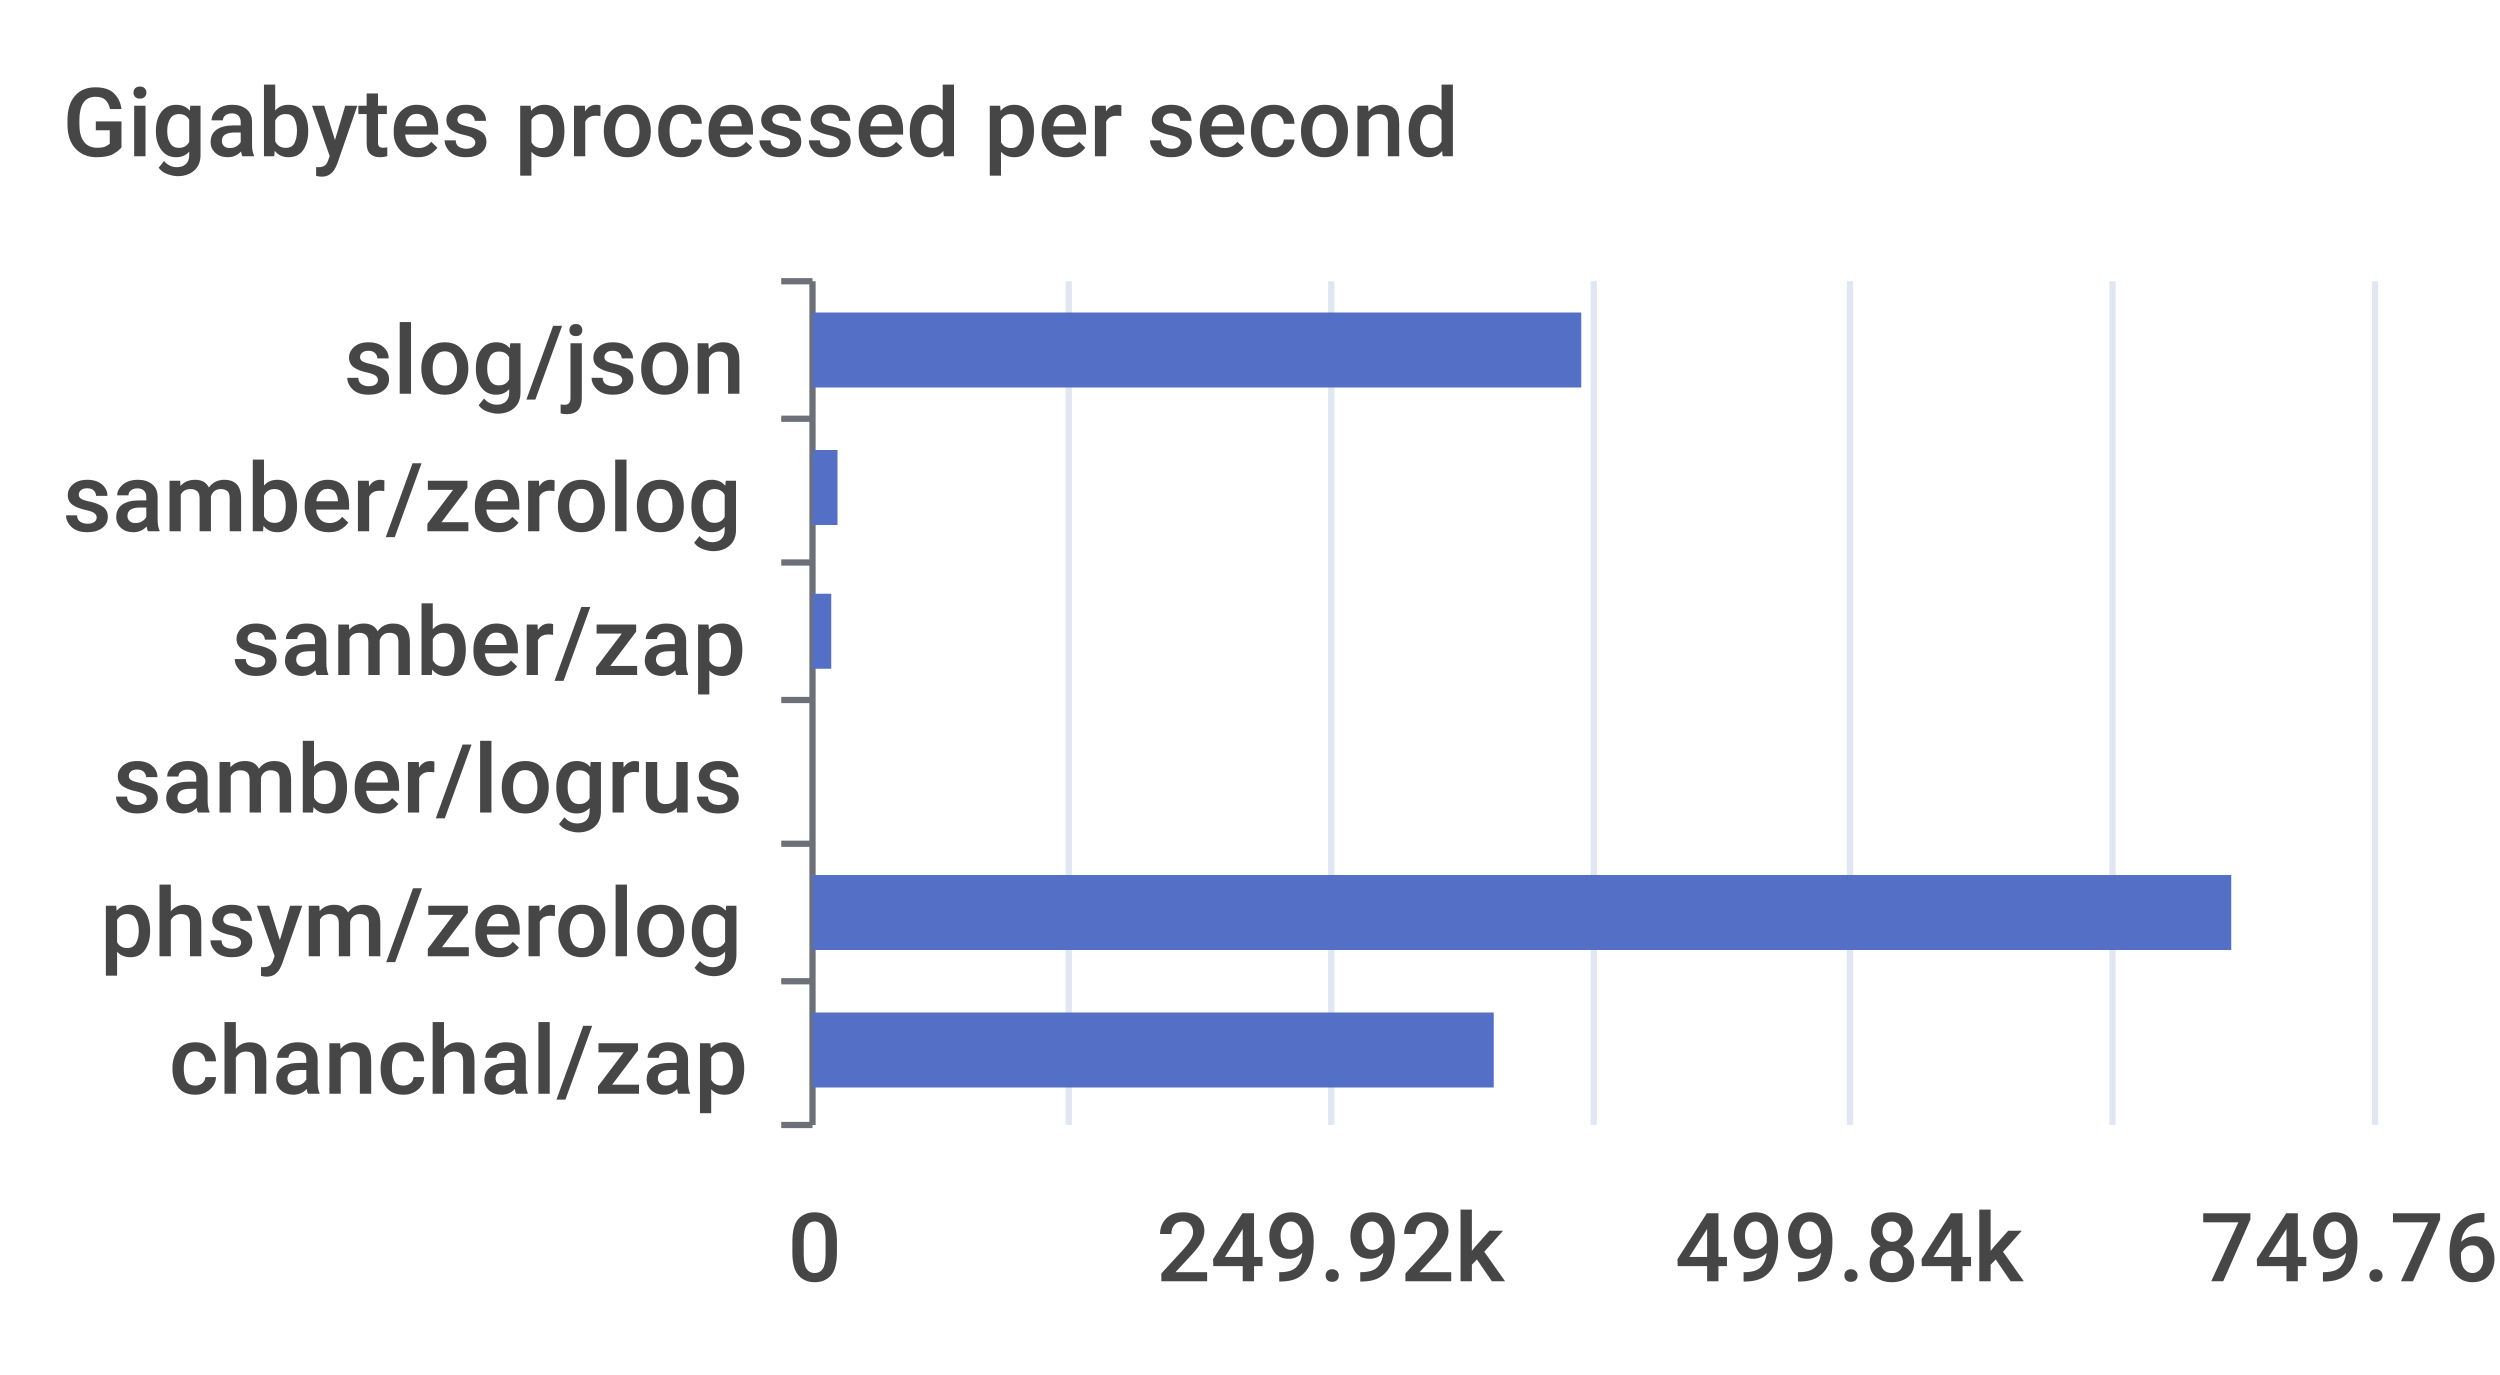
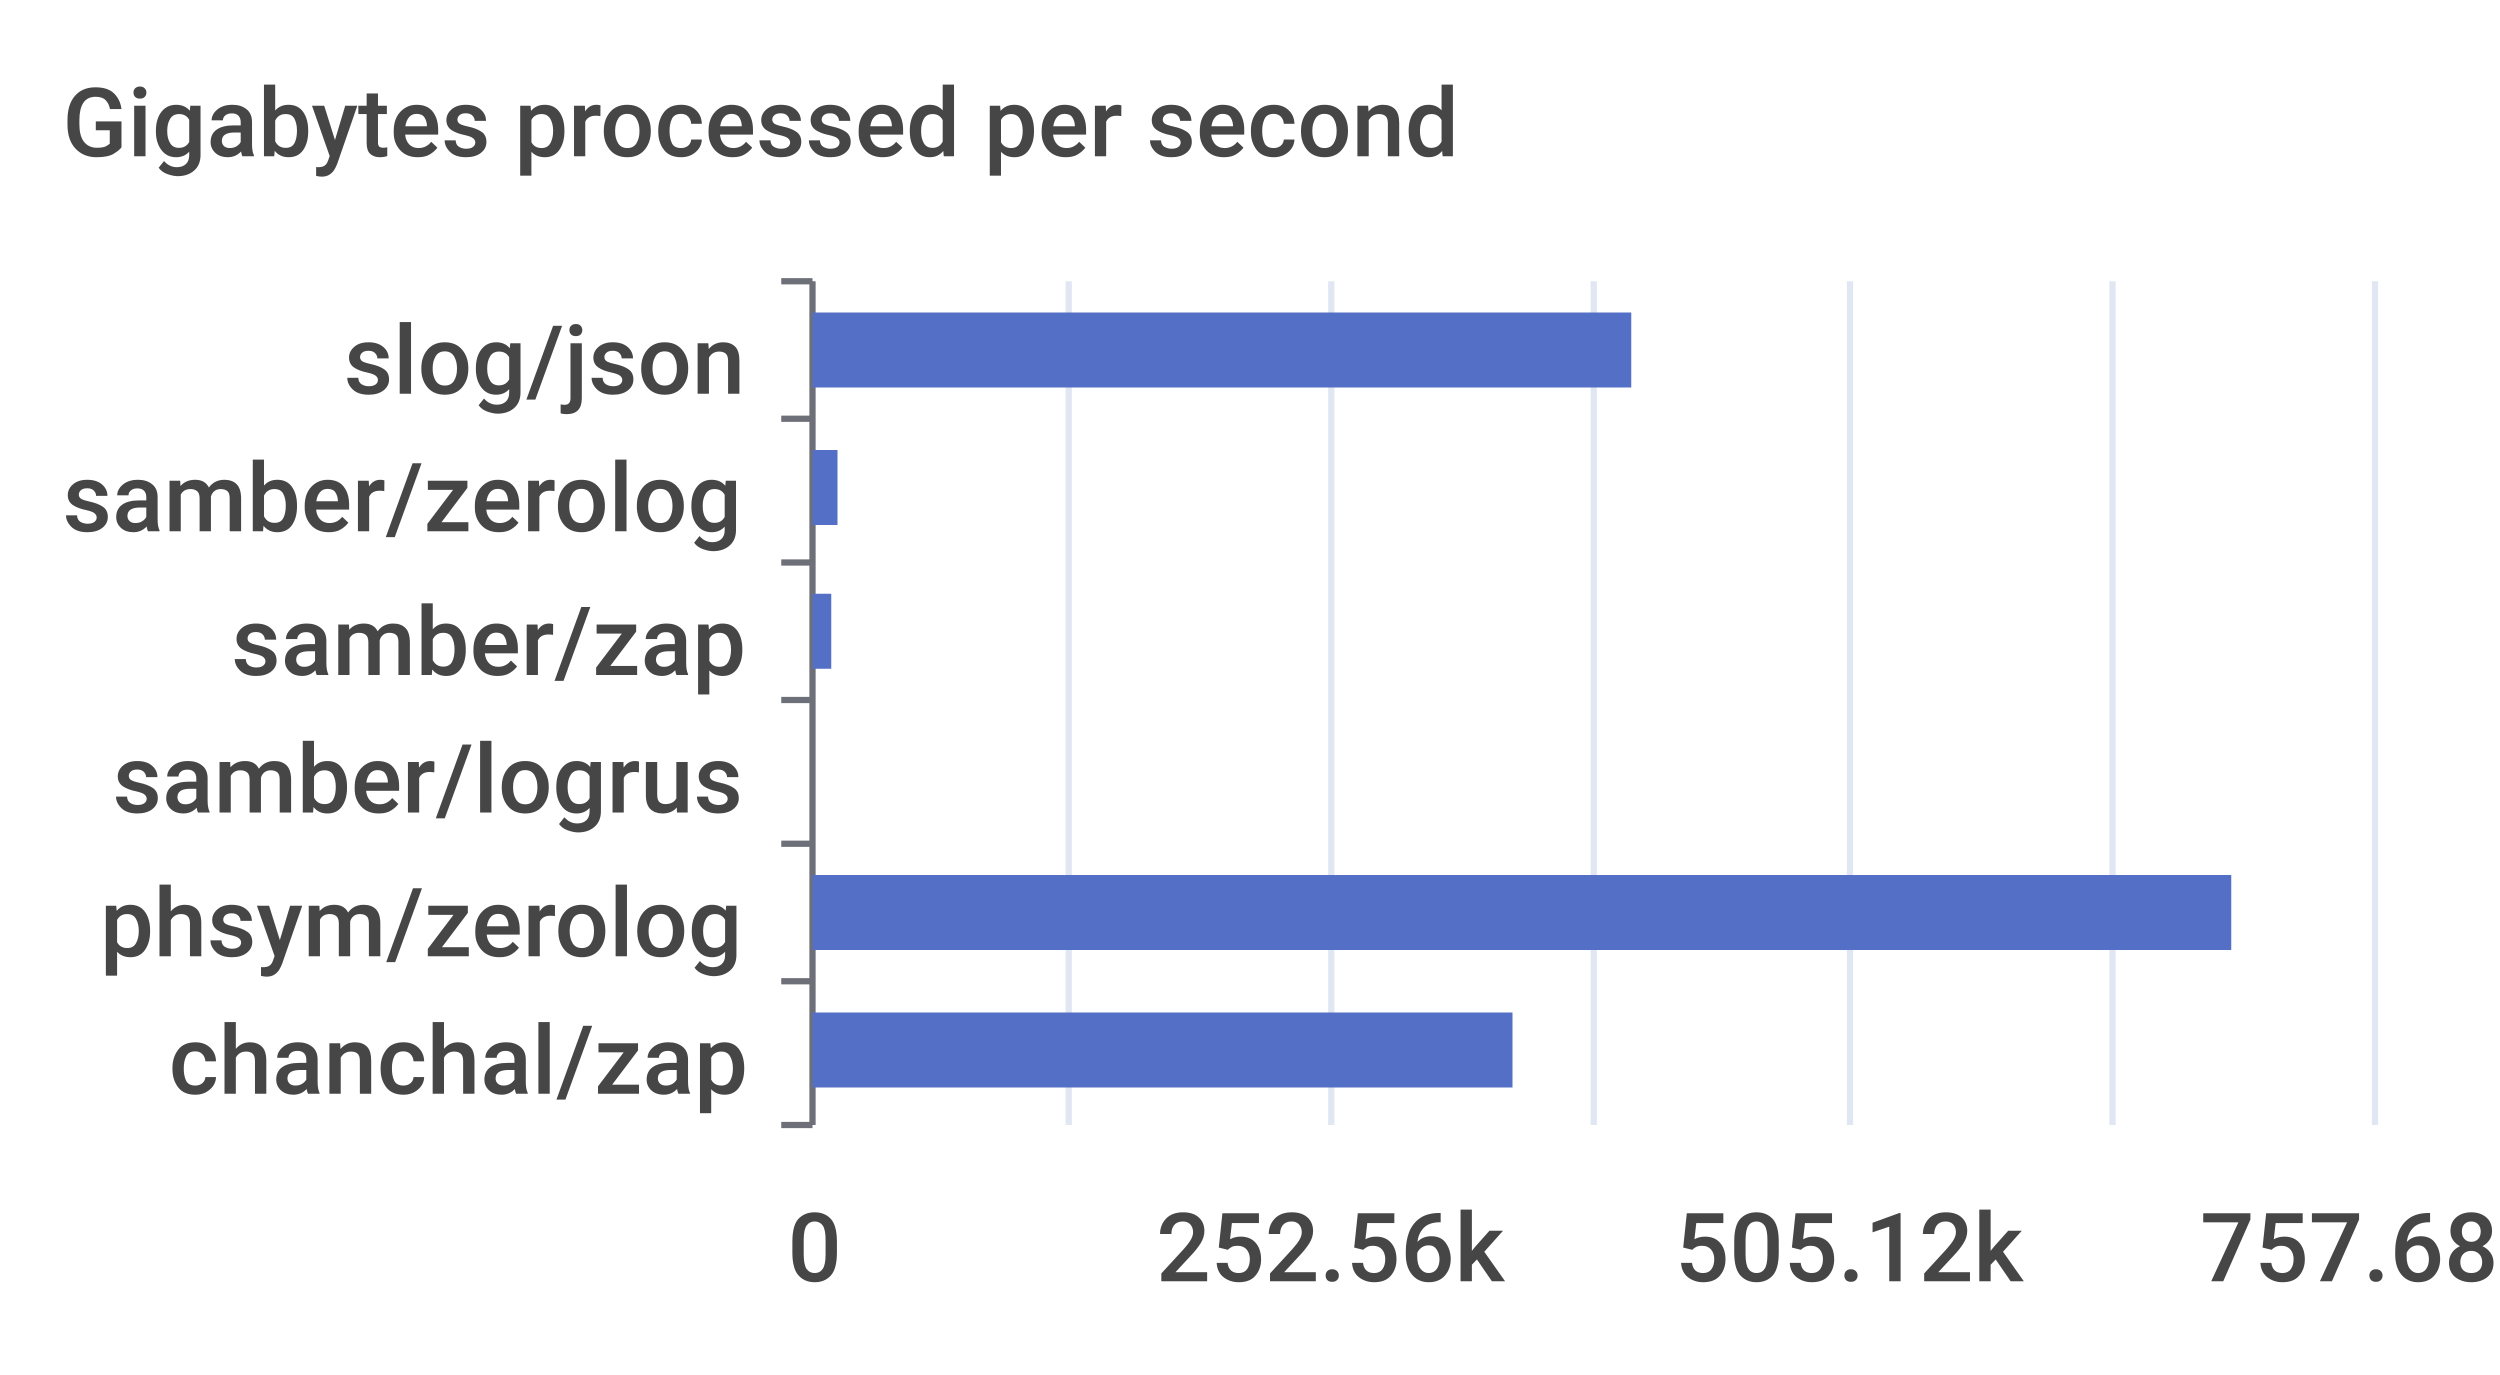
<svg xmlns="http://www.w3.org/2000/svg" width="400" height="220">\n<path d="M 0 0 L 400 0 L 400 220 L 0 220 L 0 0" style="stroke-width:0;stroke:none;fill:rgba(255,255,255,1.0)" />
  <text x="10" y="25" style="stroke-width:0;stroke:none;fill:rgba(70,70,70,1.0);font-size:15.3px;font-family:'Roboto Medium',sans-serif">Gigabytes processed per second</text>
  <path d="M 125 45 L 130 45" style="stroke-width:1;stroke:rgba(110,112,121,1.0);fill:none" />
  <path d="M 125 67 L 130 67" style="stroke-width:1;stroke:rgba(110,112,121,1.0);fill:none" />
  <path d="M 125 90 L 130 90" style="stroke-width:1;stroke:rgba(110,112,121,1.0);fill:none" />
  <path d="M 125 112 L 130 112" style="stroke-width:1;stroke:rgba(110,112,121,1.0);fill:none" />
  <path d="M 125 135 L 130 135" style="stroke-width:1;stroke:rgba(110,112,121,1.0);fill:none" />
  <path d="M 125 157 L 130 157" style="stroke-width:1;stroke:rgba(110,112,121,1.0);fill:none" />
  <path d="M 125 180 L 130 180" style="stroke-width:1;stroke:rgba(110,112,121,1.0);fill:none" />
  <path d="M 130 45 L 130 180" style="stroke-width:1;stroke:rgba(110,112,121,1.0);fill:none" />
  <text x="55" y="63" style="stroke-width:0;stroke:none;fill:rgba(70,70,70,1.0);font-size:15.3px;font-family:'Roboto Medium',sans-serif">slog/json</text>
  <text x="10" y="85" style="stroke-width:0;stroke:none;fill:rgba(70,70,70,1.0);font-size:15.3px;font-family:'Roboto Medium',sans-serif">samber/zerolog</text>
  <text x="37" y="108" style="stroke-width:0;stroke:none;fill:rgba(70,70,70,1.0);font-size:15.3px;font-family:'Roboto Medium',sans-serif">samber/zap</text>
  <text x="18" y="130" style="stroke-width:0;stroke:none;fill:rgba(70,70,70,1.0);font-size:15.3px;font-family:'Roboto Medium',sans-serif">samber/logrus</text>
  <text x="16" y="153" style="stroke-width:0;stroke:none;fill:rgba(70,70,70,1.0);font-size:15.3px;font-family:'Roboto Medium',sans-serif">phsym/zerolog</text>
  <text x="27" y="175" style="stroke-width:0;stroke:none;fill:rgba(70,70,70,1.0);font-size:15.3px;font-family:'Roboto Medium',sans-serif">chanchal/zap</text>
  <text x="126" y="205" style="stroke-width:0;stroke:none;fill:rgba(70,70,70,1.0);font-size:15.3px;font-family:'Roboto Medium',sans-serif">0</text>
-   <text x="185" y="205" style="stroke-width:0;stroke:none;fill:rgba(70,70,70,1.0);font-size:15.3px;font-family:'Roboto Medium',sans-serif">249.92k</text>
-   <text x="268" y="205" style="stroke-width:0;stroke:none;fill:rgba(70,70,70,1.0);font-size:15.3px;font-family:'Roboto Medium',sans-serif">499.84k</text>
-   <text x="352" y="205" style="stroke-width:0;stroke:none;fill:rgba(70,70,70,1.0);font-size:15.3px;font-family:'Roboto Medium',sans-serif">749.76k</text>
+   <text x="185" y="205" style="stroke-width:0;stroke:none;fill:rgba(70,70,70,1.0);font-size:15.3px;font-family:'Roboto Medium',sans-serif">252.56k</text>
+   <text x="268" y="205" style="stroke-width:0;stroke:none;fill:rgba(70,70,70,1.0);font-size:15.3px;font-family:'Roboto Medium',sans-serif">505.12k</text>
+   <text x="352" y="205" style="stroke-width:0;stroke:none;fill:rgba(70,70,70,1.0);font-size:15.3px;font-family:'Roboto Medium',sans-serif">757.68k</text>
  <path d="M 171 45 L 171 180" style="stroke-width:1;stroke:rgba(224,230,242,1.0);fill:none" />
  <path d="M 213 45 L 213 180" style="stroke-width:1;stroke:rgba(224,230,242,1.0);fill:none" />
  <path d="M 255 45 L 255 180" style="stroke-width:1;stroke:rgba(224,230,242,1.0);fill:none" />
  <path d="M 296 45 L 296 180" style="stroke-width:1;stroke:rgba(224,230,242,1.0);fill:none" />
  <path d="M 338 45 L 338 180" style="stroke-width:1;stroke:rgba(224,230,242,1.0);fill:none" />
  <path d="M 380 45 L 380 180" style="stroke-width:1;stroke:rgba(224,230,242,1.0);fill:none" />
-   <path d="M 130 162 L 239 162 L 239 174 L 130 174 L 130 162" style="stroke-width:0;stroke:none;fill:rgba(84,112,198,1.0)" />
+   <path d="M 130 162 L 242 162 L 242 174 L 130 174 L 130 162" style="stroke-width:0;stroke:none;fill:rgba(84,112,198,1.0)" />
  <path d="M 130 140 L 357 140 L 357 152 L 130 152 L 130 140" style="stroke-width:0;stroke:none;fill:rgba(84,112,198,1.0)" />
  <path d="M 130 117 L 130 117 L 130 129 L 130 129 L 130 117" style="stroke-width:0;stroke:none;fill:rgba(84,112,198,1.0)" />
  <path d="M 130 95 L 133 95 L 133 107 L 130 107 L 130 95" style="stroke-width:0;stroke:none;fill:rgba(84,112,198,1.0)" />
  <path d="M 130 72 L 134 72 L 134 84 L 130 84 L 130 72" style="stroke-width:0;stroke:none;fill:rgba(84,112,198,1.0)" />
-   <path d="M 130 50 L 253 50 L 253 62 L 130 62 L 130 50" style="stroke-width:0;stroke:none;fill:rgba(84,112,198,1.0)" />
+   <path d="M 130 50 L 261 50 L 261 62 L 130 62 L 130 50" style="stroke-width:0;stroke:none;fill:rgba(84,112,198,1.0)" />
</svg>
